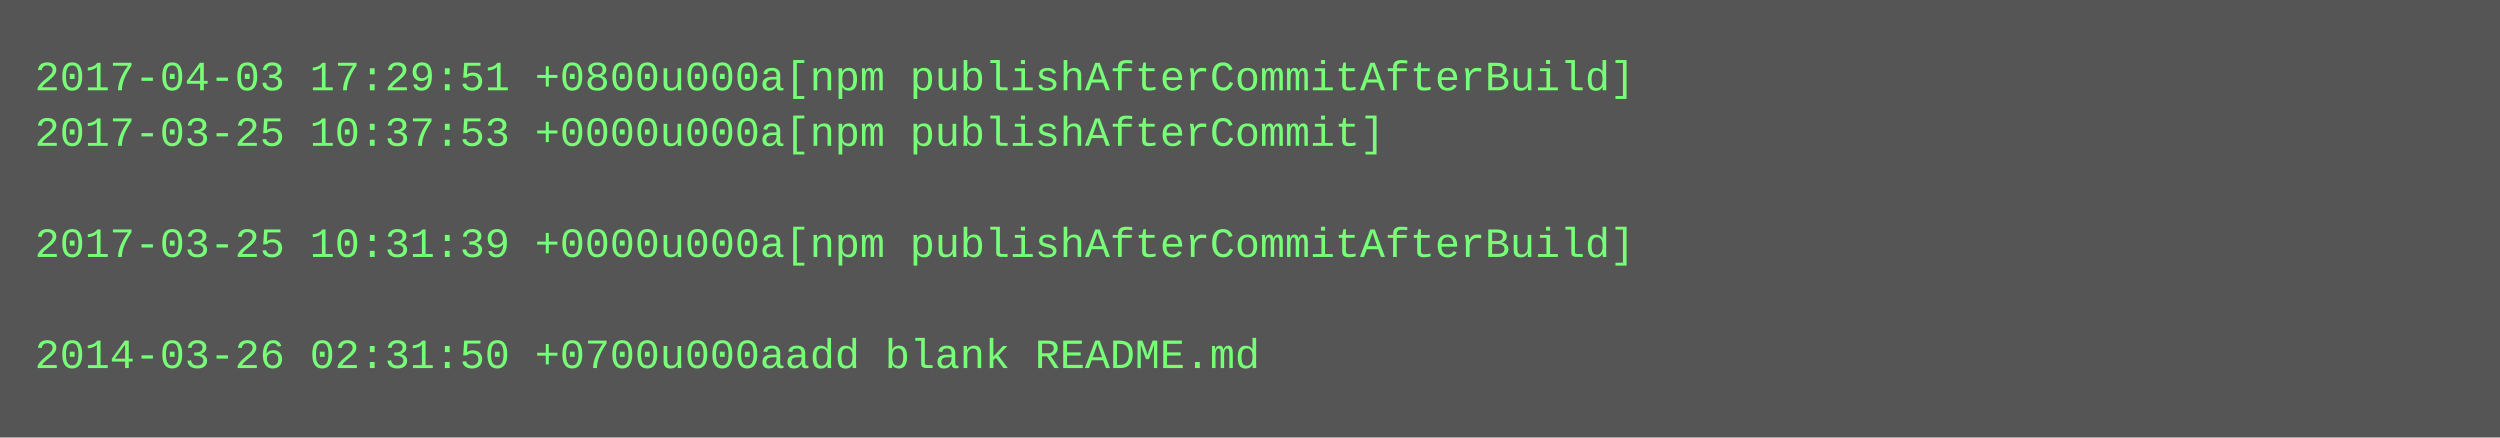
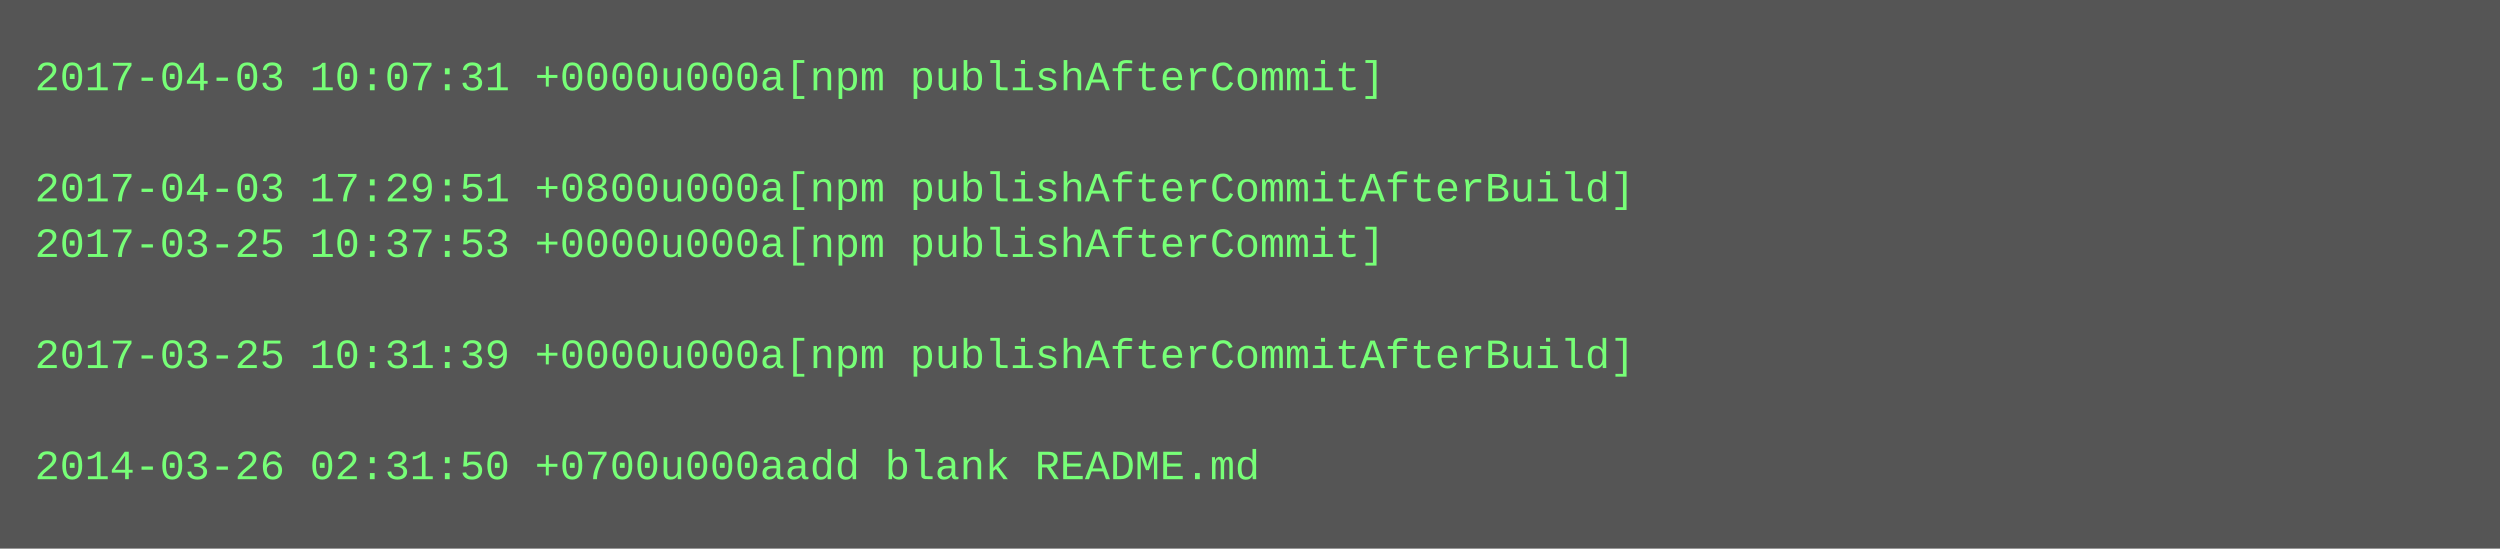
- <svg xmlns="http://www.w3.org/2000/svg" height="126" width="720">
-   <rect height="126" fill="#555" width="720" />
+ <svg xmlns="http://www.w3.org/2000/svg" height="158" width="720">
+   <rect height="158" fill="#555" width="720" />
  <text fill="#7f7" font-family="Courier New" font-size="12" xml:space="preserve">
-     <tspan x="10" y="26">2017-04-03 17:29:51 +0800u000a[npm publishAfterCommitAfterBuild]</tspan>
-     <tspan x="10" y="42">2017-03-25 10:37:53 +0000u000a[npm publishAfterCommit]</tspan>
-     <tspan x="10" y="58" />
-     <tspan x="10" y="74">2017-03-25 10:31:39 +0000u000a[npm publishAfterCommitAfterBuild]</tspan>
+     <tspan x="10" y="26">2017-04-03 10:07:31 +0000u000a[npm publishAfterCommit]</tspan>
+     <tspan x="10" y="42" />
+     <tspan x="10" y="58">2017-04-03 17:29:51 +0800u000a[npm publishAfterCommitAfterBuild]</tspan>
+     <tspan x="10" y="74">2017-03-25 10:37:53 +0000u000a[npm publishAfterCommit]</tspan>
    <tspan x="10" y="90" />
-     <tspan x="10" y="106">2014-03-26 02:31:50 +0700u000aadd blank README.md</tspan>
+     <tspan x="10" y="106">2017-03-25 10:31:39 +0000u000a[npm publishAfterCommitAfterBuild]</tspan>
+     <tspan x="10" y="122" />
+     <tspan x="10" y="138">2014-03-26 02:31:50 +0700u000aadd blank README.md</tspan>
  </text>
</svg>
